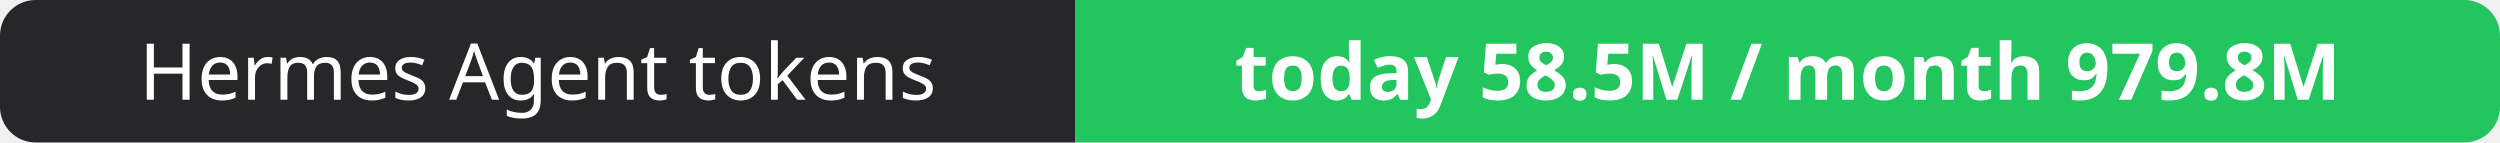
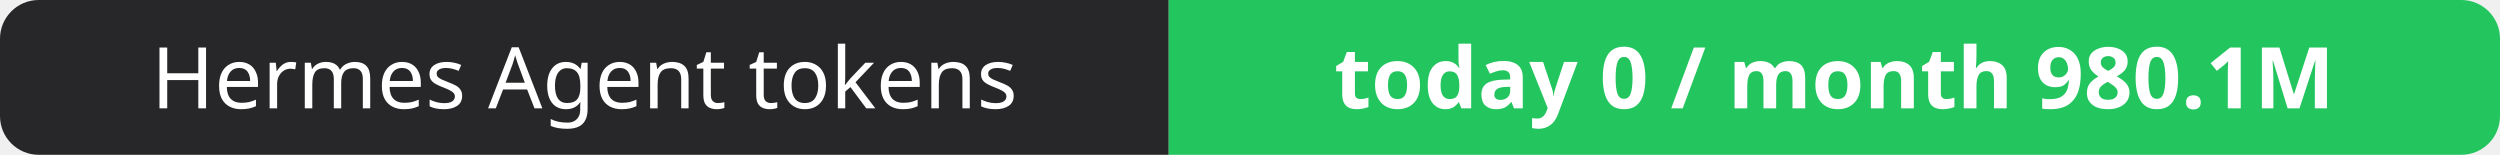
- <svg xmlns="http://www.w3.org/2000/svg" width="351" height="20" role="img" aria-label="Hermes Agent tokens: today 58.5M / month 979.8M">
+ <svg xmlns="http://www.w3.org/2000/svg" width="323" height="20" role="img" aria-label="Hermes Agent tokens: today 0 / month 980.1M">
  <clipPath id="r">
-     <rect width="351" height="20" rx="5" fill="#fff" />
+     <rect width="323" height="20" rx="5" fill="#fff" />
  </clipPath>
  <g clip-path="url(#r)">
    <rect width="151" height="20" fill="#27272a" />
-     <rect x="151" width="200" height="20" fill="#22c55e" />
+     <rect x="151" width="172" height="20" fill="#22c55e" />
  </g>
  <g fill="#fff" text-anchor="middle" font-family="Verdana,Geneva,sans-serif" font-size="11">
    <text x="75.5" y="14">Hermes Agent tokens</text>
-     <text x="251.0" y="14" font-weight="700">today 58.5M / month 979.8M</text>
+     <text x="237.0" y="14" font-weight="700">today 0 / month 980.1M</text>
  </g>
</svg>
